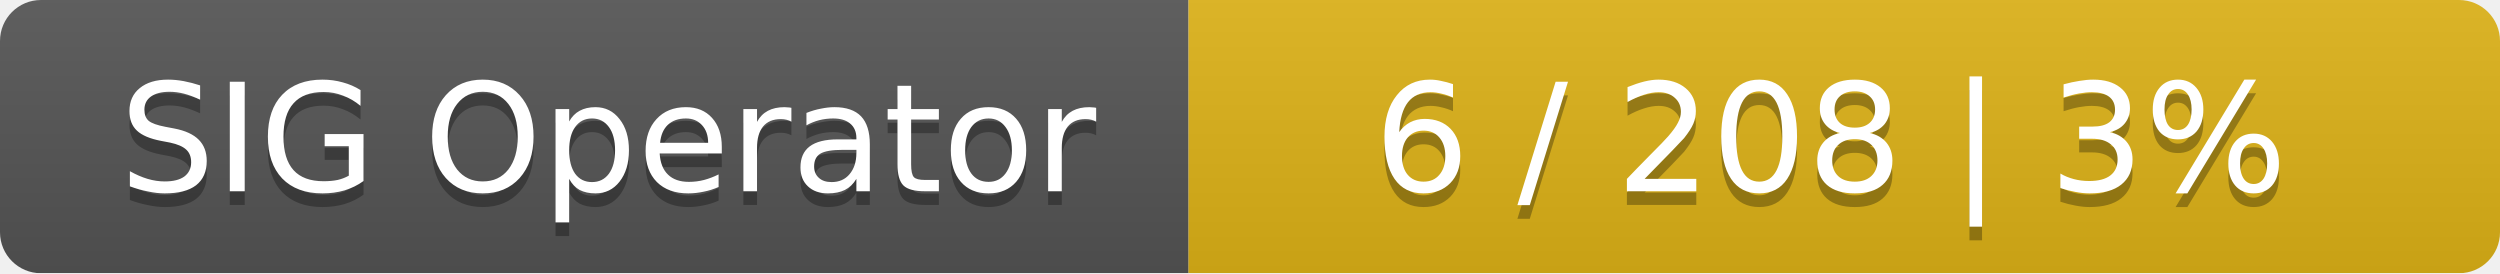
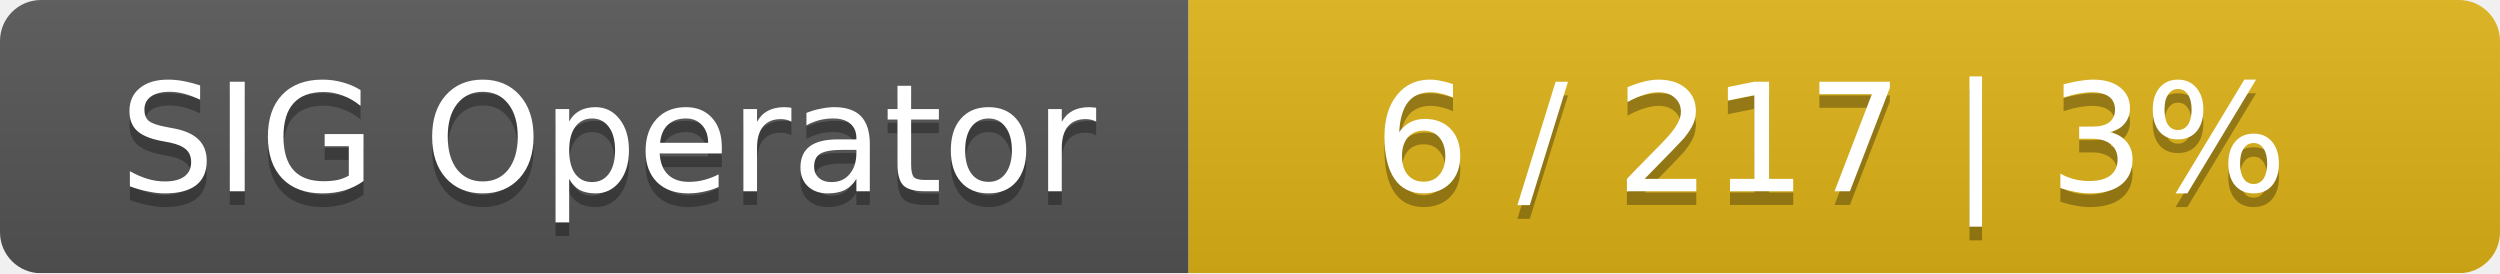
<svg xmlns="http://www.w3.org/2000/svg" width="183" height="20">
  <linearGradient id="smooth" x2="0" y2="100%">
    <stop offset="0" stop-color="#bbb" stop-opacity=".1" />
    <stop offset="1" stop-opacity=".1" />
  </linearGradient>
  <mask id="round">
    <rect width="183" height="20" rx="3" fill="#fff" />
  </mask>
  <g mask="url(#round)">
    <rect width="87" height="20" fill="#555" />
    <rect x="87" width="96" height="20" fill="#dfb317" />
    <rect width="183" height="20" fill="url(#smooth)" />
  </g>
  <g fill="#fff" text-anchor="middle" font-family="DejaVu Sans,Verdana,Geneva,sans-serif" font-size="11">
    <text x="44.5" y="15" fill="#010101" fill-opacity=".3">SIG Operator</text>
    <text x="44.5" y="14">SIG Operator</text>
-     <text x="134" y="15" fill="#010101" fill-opacity=".3">6 / 208    |    3%</text>
-     <text x="134" y="14">6 / 208    |    3%</text>
+     <text x="134" y="15" fill="#010101" fill-opacity=".3">6 / 217    |    3%</text>
+     <text x="134" y="14">6 / 217    |    3%</text>
  </g>
</svg>
